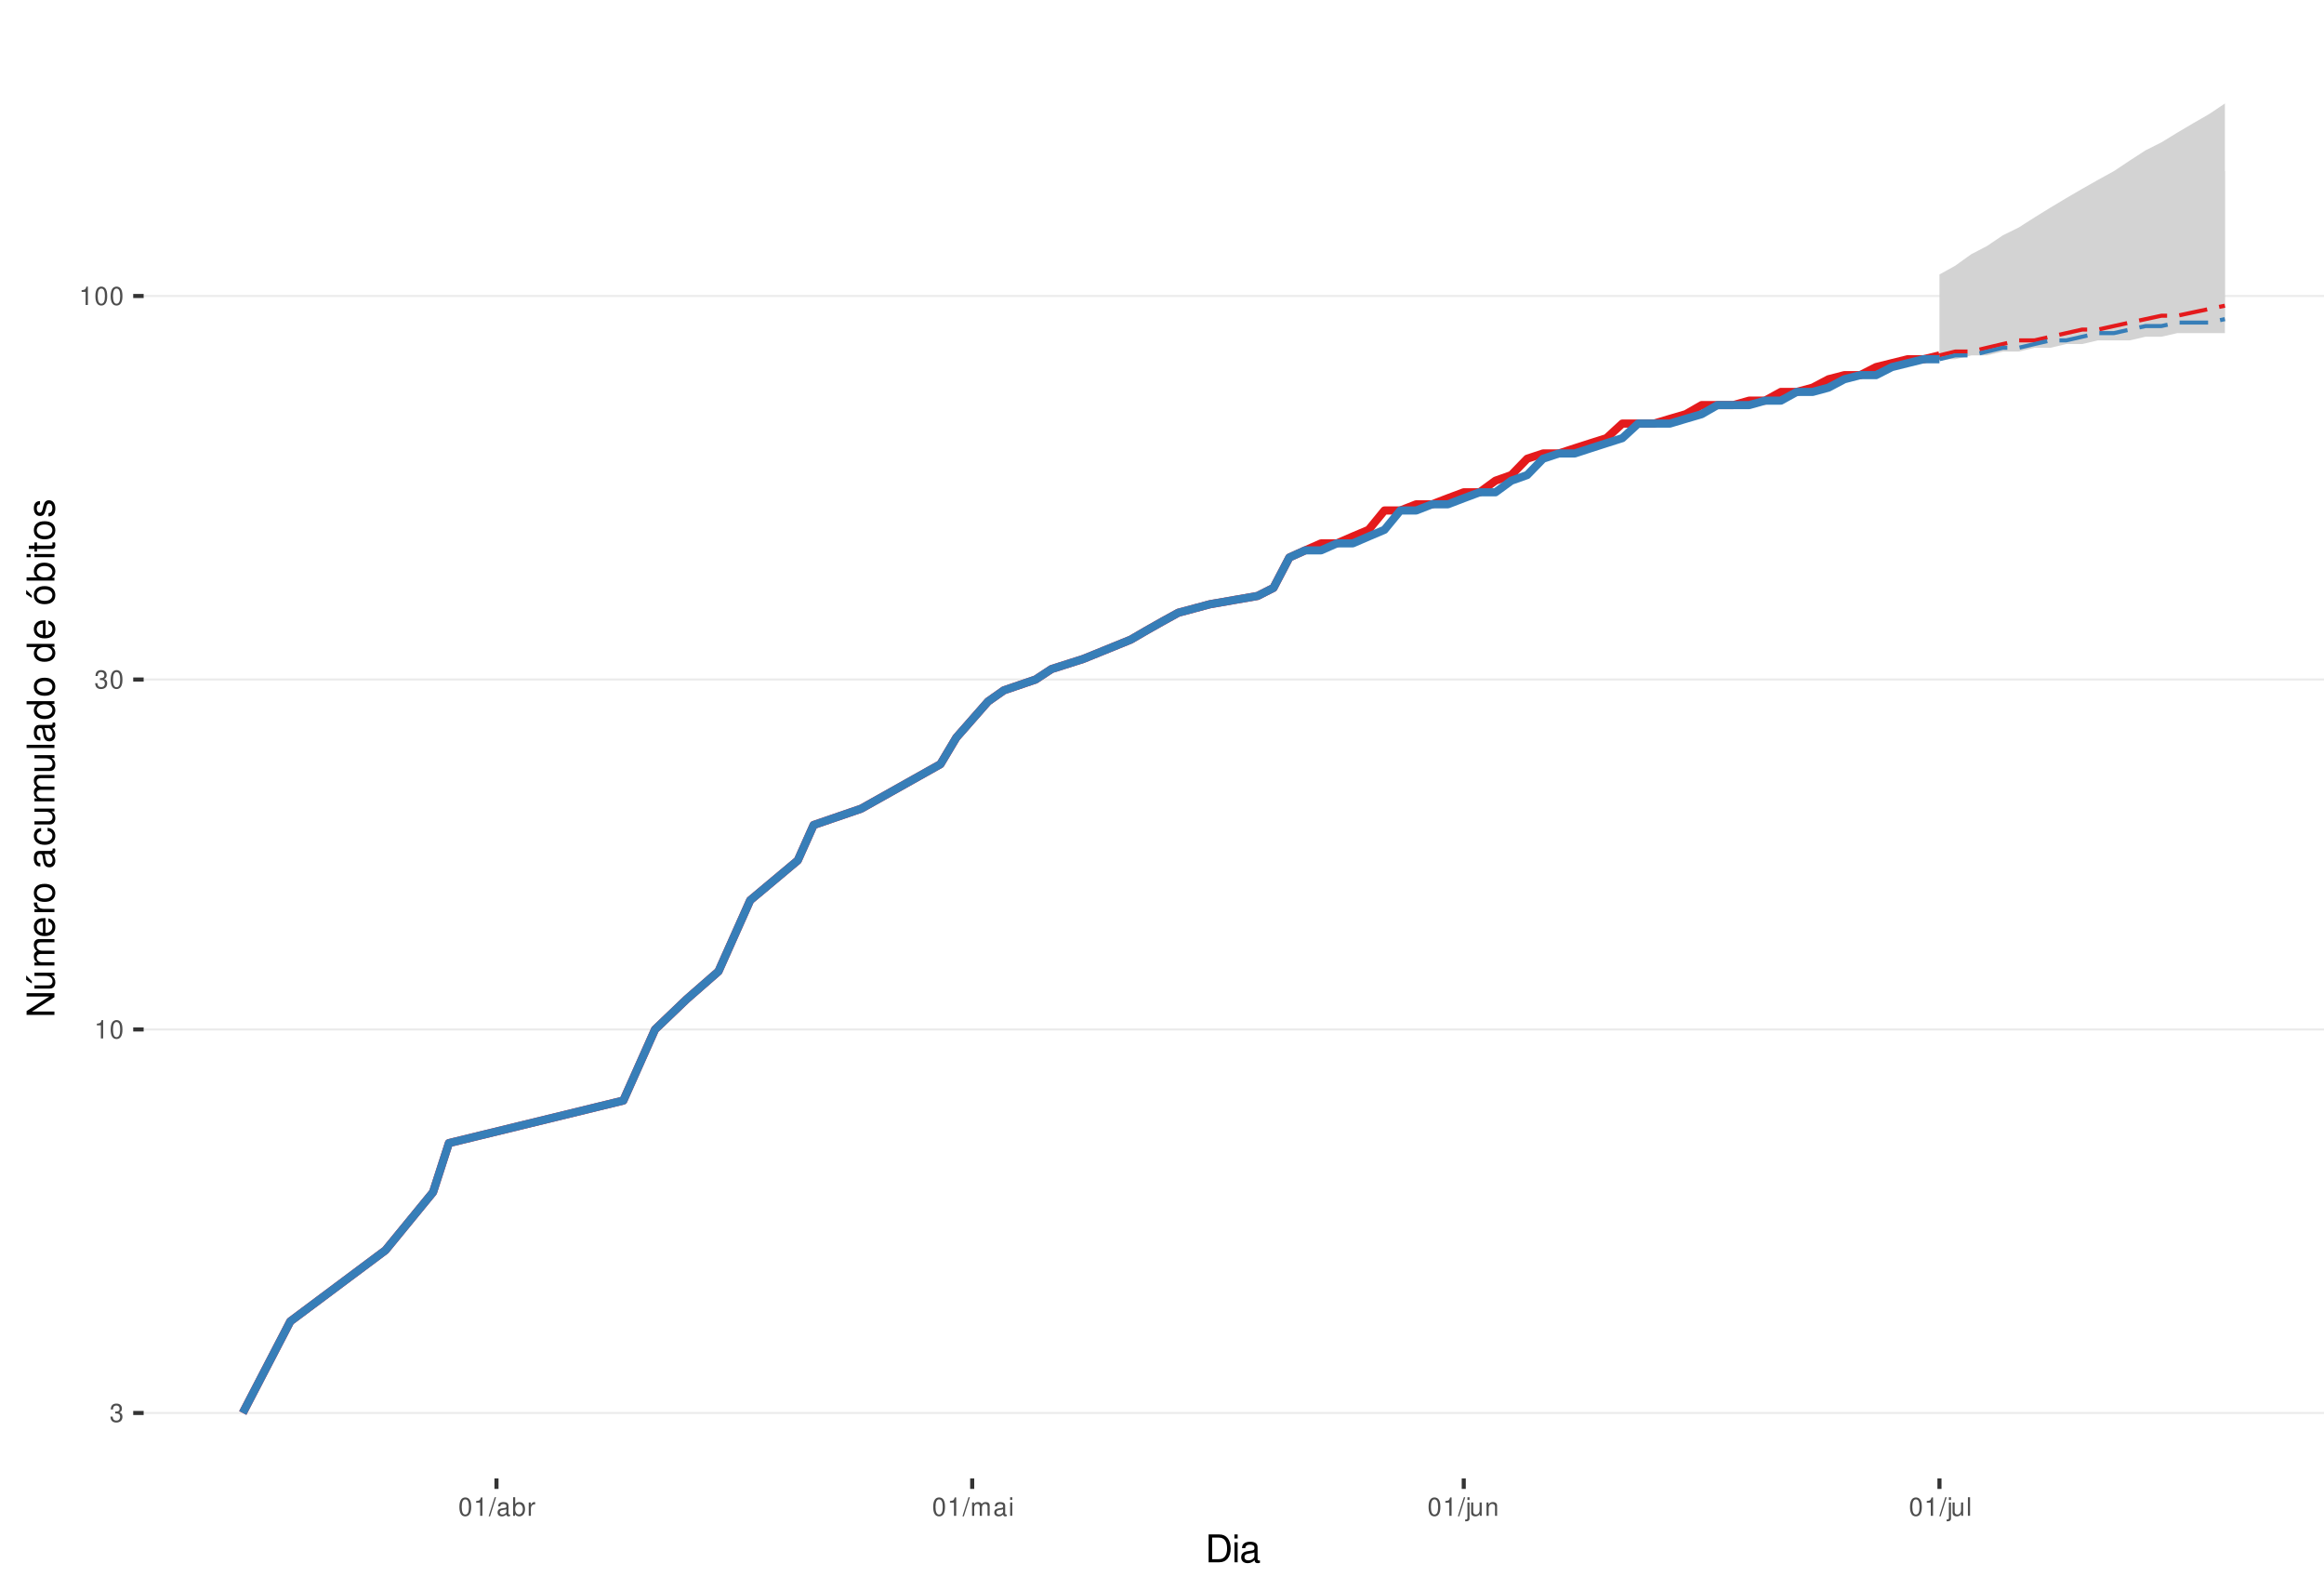
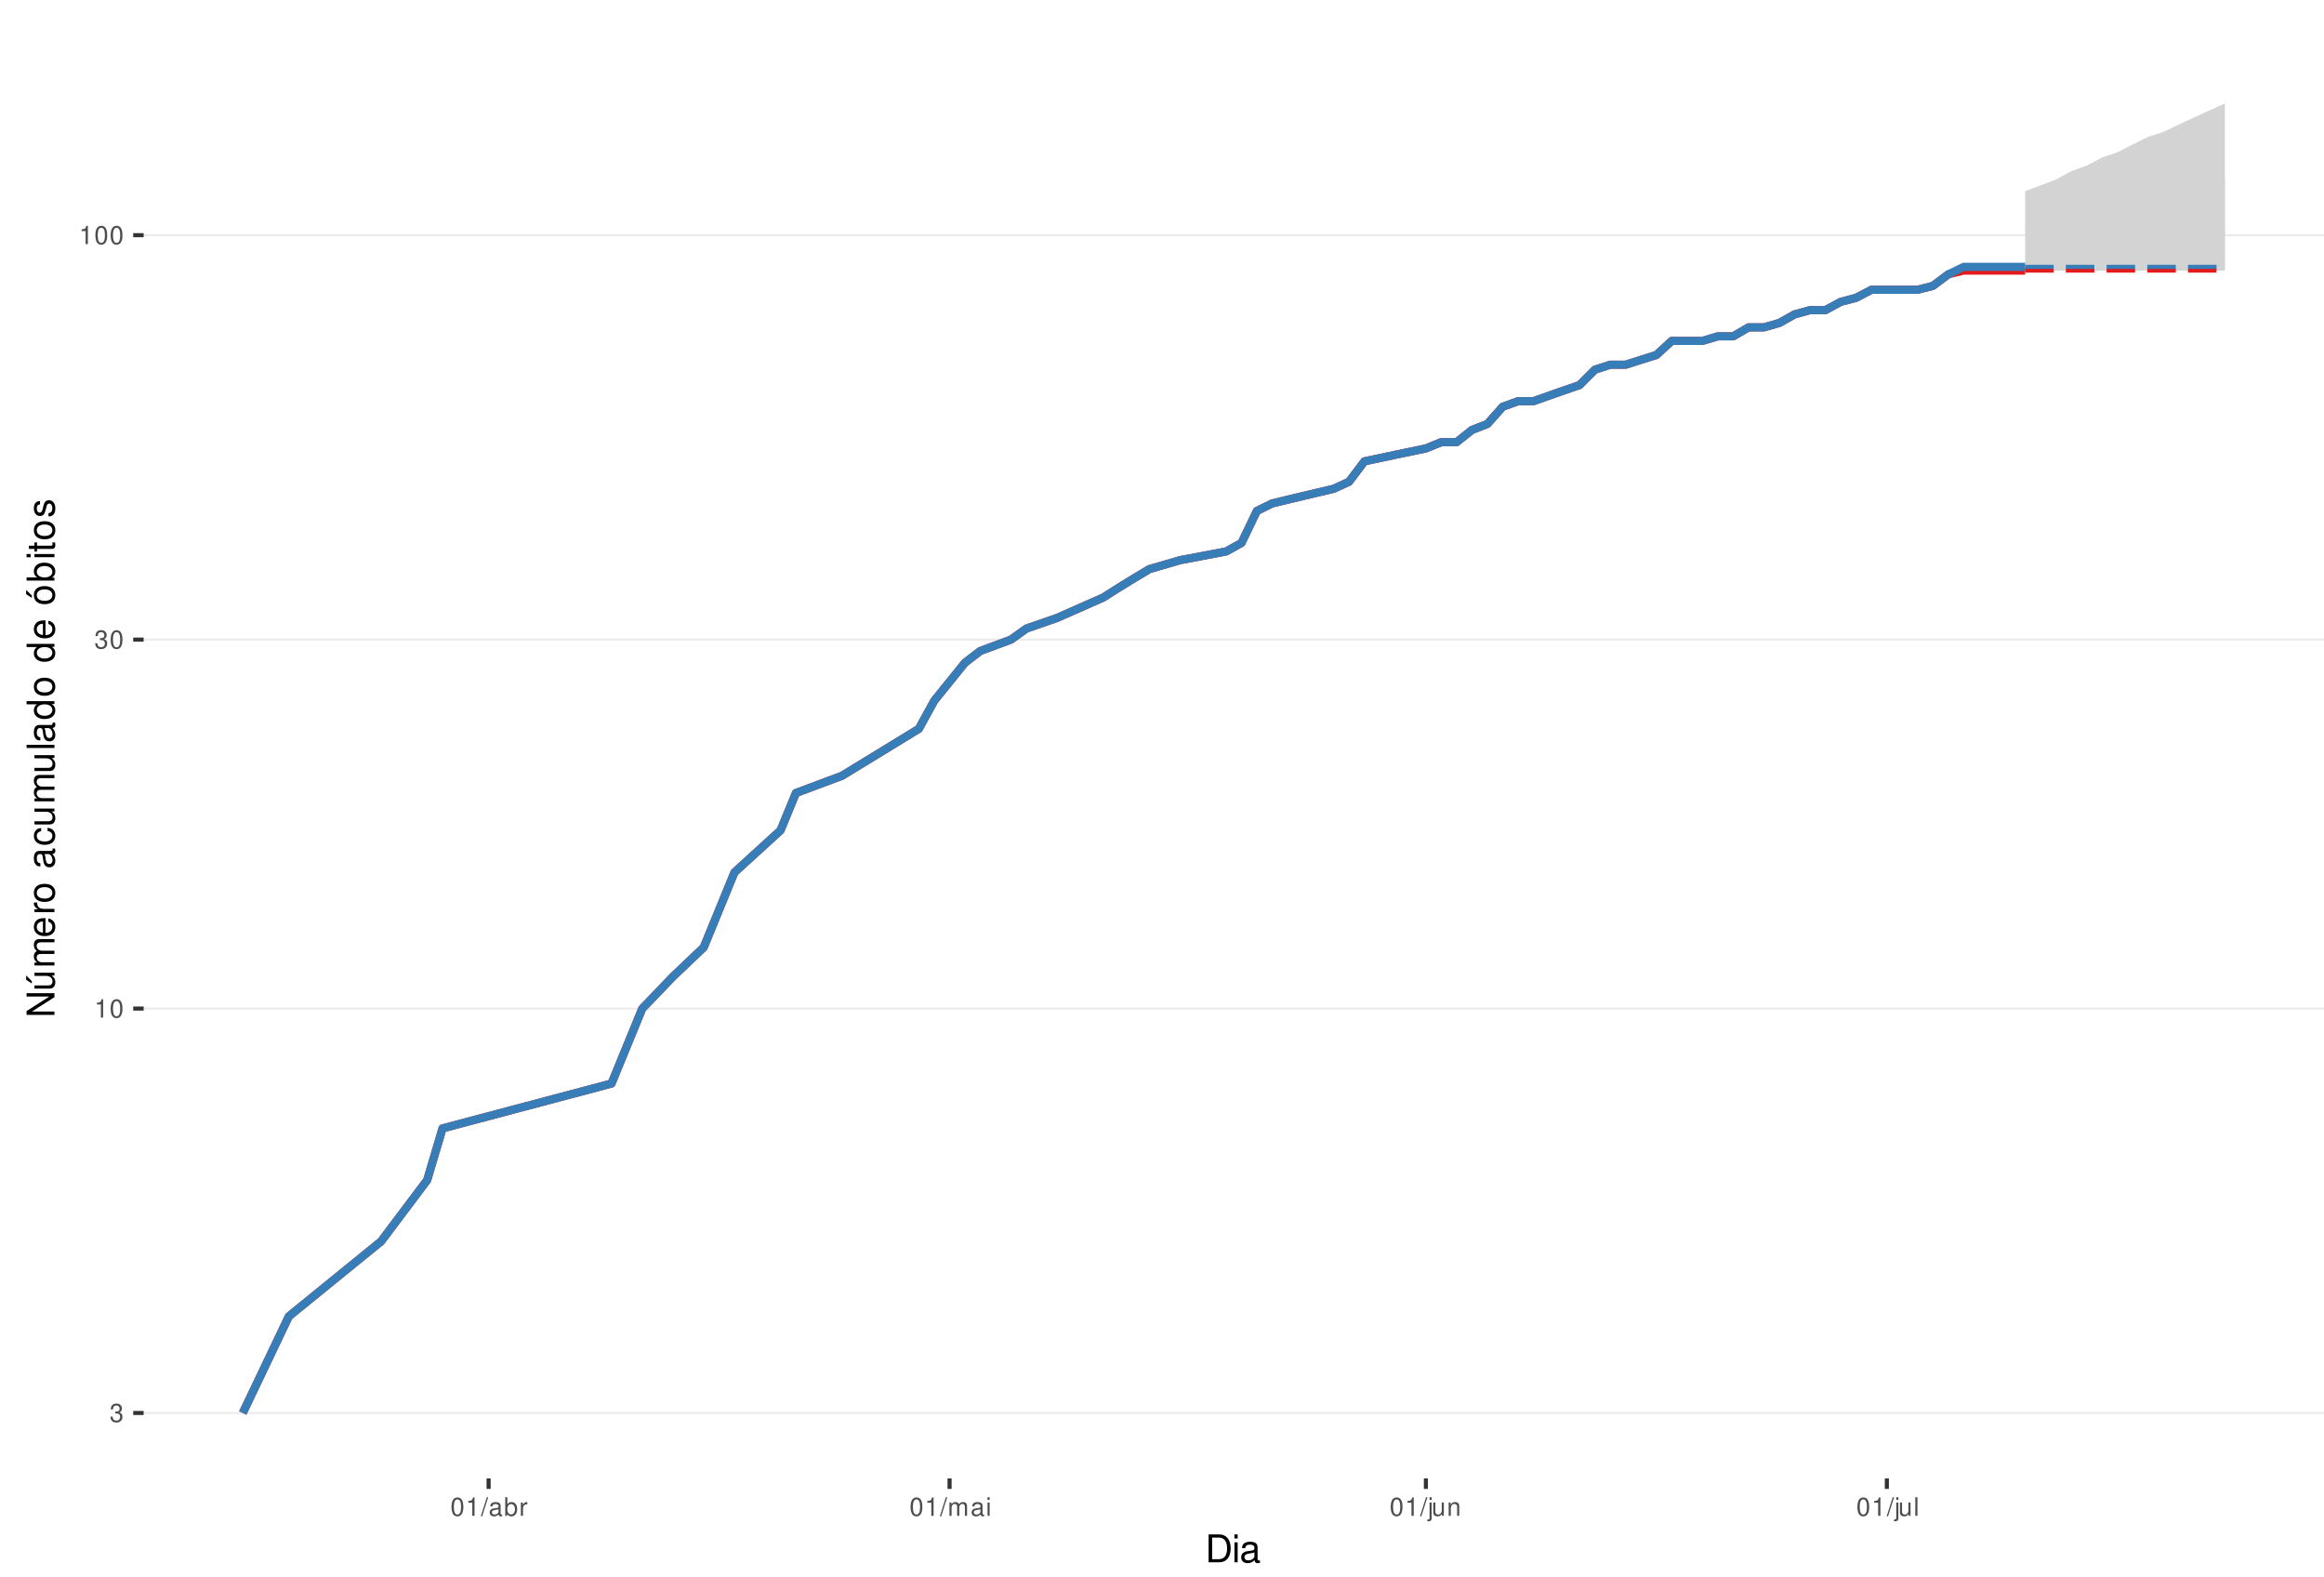
<svg xmlns="http://www.w3.org/2000/svg" xmlns:xlink="http://www.w3.org/1999/xlink" width="609pt" height="413pt" viewBox="0 0 609 413" version="1.1">
  <defs>
    <g>
      <symbol overflow="visible" id="glyph0-0">
        <path style="stroke:none;" d="" />
      </symbol>
      <symbol overflow="visible" id="glyph0-1">
        <path style="stroke:none;" d="M 1.469 -2.219 L 1.797 -2.219 C 2.422 -2.219 2.766 -1.922 2.766 -1.344 C 2.766 -0.734 2.406 -0.359 1.797 -0.359 C 1.156 -0.359 0.844 -0.688 0.797 -1.391 L 0.219 -1.391 C 0.234 -1.016 0.312 -0.766 0.422 -0.547 C 0.672 -0.078 1.125 0.156 1.766 0.156 C 2.75 0.156 3.375 -0.438 3.375 -1.344 C 3.375 -1.953 3.141 -2.297 2.562 -2.484 C 3.016 -2.672 3.234 -3 3.234 -3.484 C 3.234 -4.312 2.688 -4.812 1.797 -4.812 C 0.844 -4.812 0.328 -4.281 0.312 -3.266 L 0.906 -3.266 C 0.906 -3.547 0.938 -3.719 1 -3.875 C 1.141 -4.141 1.438 -4.297 1.797 -4.297 C 2.312 -4.297 2.625 -3.984 2.625 -3.469 C 2.625 -3.125 2.516 -2.922 2.25 -2.812 C 2.094 -2.75 1.875 -2.719 1.469 -2.703 Z M 1.469 -2.219 " />
      </symbol>
      <symbol overflow="visible" id="glyph0-2">
        <path style="stroke:none;" d="M 1.719 -3.422 L 1.719 0 L 2.312 0 L 2.312 -4.812 L 1.922 -4.812 C 1.719 -4.078 1.578 -3.969 0.672 -3.859 L 0.672 -3.422 Z M 1.719 -3.422 " />
      </symbol>
      <symbol overflow="visible" id="glyph0-3">
        <path style="stroke:none;" d="M 1.828 -4.812 C 1.391 -4.812 0.984 -4.609 0.75 -4.281 C 0.438 -3.859 0.281 -3.219 0.281 -2.328 C 0.281 -0.703 0.812 0.156 1.828 0.156 C 2.828 0.156 3.375 -0.703 3.375 -2.297 C 3.375 -3.219 3.234 -3.844 2.922 -4.281 C 2.672 -4.625 2.281 -4.812 1.828 -4.812 Z M 1.828 -4.297 C 2.469 -4.297 2.781 -3.641 2.781 -2.344 C 2.781 -0.969 2.469 -0.328 1.812 -0.328 C 1.203 -0.328 0.891 -1 0.891 -2.328 C 0.891 -3.641 1.203 -4.297 1.828 -4.297 Z M 1.828 -4.297 " />
      </symbol>
      <symbol overflow="visible" id="glyph0-4">
        <path style="stroke:none;" d="M 1.531 -4.859 L -0.047 0.141 L 0.312 0.141 L 1.891 -4.859 Z M 1.531 -4.859 " />
      </symbol>
      <symbol overflow="visible" id="glyph0-5">
        <path style="stroke:none;" d="M 3.562 -0.328 C 3.5 -0.312 3.469 -0.312 3.438 -0.312 C 3.25 -0.312 3.141 -0.406 3.141 -0.578 L 3.141 -2.641 C 3.141 -3.25 2.688 -3.594 1.828 -3.594 C 1.312 -3.594 0.906 -3.438 0.672 -3.188 C 0.516 -3 0.453 -2.797 0.438 -2.453 L 0.984 -2.453 C 1.031 -2.875 1.297 -3.078 1.812 -3.078 C 2.312 -3.078 2.594 -2.891 2.594 -2.562 L 2.594 -2.406 C 2.578 -2.172 2.469 -2.078 2.016 -2.031 C 1.219 -1.922 1.109 -1.891 0.891 -1.812 C 0.484 -1.641 0.281 -1.328 0.281 -0.875 C 0.281 -0.25 0.719 0.156 1.422 0.156 C 1.859 0.156 2.219 0 2.609 -0.359 C 2.656 0 2.828 0.156 3.188 0.156 C 3.297 0.156 3.375 0.141 3.562 0.094 Z M 2.594 -1.094 C 2.594 -0.906 2.531 -0.797 2.375 -0.641 C 2.141 -0.438 1.875 -0.328 1.547 -0.328 C 1.109 -0.328 0.859 -0.547 0.859 -0.891 C 0.859 -1.266 1.094 -1.438 1.703 -1.531 C 2.297 -1.609 2.406 -1.641 2.594 -1.719 Z M 2.594 -1.094 " />
      </symbol>
      <symbol overflow="visible" id="glyph0-6">
        <path style="stroke:none;" d="M 0.359 -4.859 L 0.359 0 L 0.859 0 L 0.859 -0.453 C 1.125 -0.047 1.484 0.156 1.969 0.156 C 2.875 0.156 3.484 -0.594 3.484 -1.75 C 3.484 -2.891 2.922 -3.594 1.984 -3.594 C 1.516 -3.594 1.172 -3.406 0.906 -3.016 L 0.906 -4.859 Z M 1.891 -3.062 C 2.5 -3.062 2.906 -2.531 2.906 -1.703 C 2.906 -0.906 2.484 -0.359 1.891 -0.359 C 1.297 -0.359 0.906 -0.906 0.906 -1.719 C 0.906 -2.531 1.297 -3.062 1.891 -3.062 Z M 1.891 -3.062 " />
      </symbol>
      <symbol overflow="visible" id="glyph0-7">
        <path style="stroke:none;" d="M 0.453 -3.484 L 0.453 0 L 1.016 0 L 1.016 -1.812 C 1.031 -2.656 1.375 -3.016 2.141 -3 L 2.141 -3.562 C 2.047 -3.578 1.984 -3.594 1.922 -3.594 C 1.562 -3.594 1.297 -3.375 0.969 -2.859 L 0.969 -3.484 Z M 0.453 -3.484 " />
      </symbol>
      <symbol overflow="visible" id="glyph0-8">
        <path style="stroke:none;" d="M 0.469 -3.484 L 0.469 0 L 1.031 0 L 1.031 -2.188 C 1.031 -2.703 1.391 -3.109 1.844 -3.109 C 2.25 -3.109 2.484 -2.844 2.484 -2.406 L 2.484 0 L 3.047 0 L 3.047 -2.188 C 3.047 -2.703 3.422 -3.109 3.875 -3.109 C 4.266 -3.109 4.516 -2.844 4.516 -2.406 L 4.516 0 L 5.078 0 L 5.078 -2.609 C 5.078 -3.234 4.719 -3.594 4.062 -3.594 C 3.594 -3.594 3.312 -3.453 2.984 -3.062 C 2.781 -3.422 2.5 -3.594 2.047 -3.594 C 1.578 -3.594 1.266 -3.422 0.984 -3 L 0.984 -3.484 Z M 0.469 -3.484 " />
      </symbol>
      <symbol overflow="visible" id="glyph0-9">
        <path style="stroke:none;" d="M 1 -3.484 L 0.453 -3.484 L 0.453 0 L 1 0 Z M 1 -4.859 L 0.438 -4.859 L 0.438 -4.156 L 1 -4.156 Z M 1 -4.859 " />
      </symbol>
      <symbol overflow="visible" id="glyph0-10">
        <path style="stroke:none;" d="M 0.469 -3.484 L 0.469 0.5 C 0.469 0.859 0.359 0.969 0.016 0.969 C -0.031 0.969 -0.047 0.969 -0.125 0.953 L -0.125 1.438 C -0.047 1.438 -0.016 1.453 0.062 1.453 C 0.688 1.453 1.016 1.203 1.016 0.719 L 1.016 -3.484 Z M 1.016 -4.859 L 0.469 -4.859 L 0.469 -4.156 L 1.016 -4.156 Z M 1.016 -4.859 " />
      </symbol>
      <symbol overflow="visible" id="glyph0-11">
        <path style="stroke:none;" d="M 3.203 0 L 3.203 -3.484 L 2.656 -3.484 L 2.656 -1.516 C 2.656 -0.797 2.281 -0.328 1.703 -0.328 C 1.266 -0.328 0.984 -0.594 0.984 -1.016 L 0.984 -3.484 L 0.438 -3.484 L 0.438 -0.797 C 0.438 -0.219 0.859 0.156 1.547 0.156 C 2.062 0.156 2.391 -0.031 2.703 -0.484 L 2.703 0 Z M 3.203 0 " />
      </symbol>
      <symbol overflow="visible" id="glyph0-12">
        <path style="stroke:none;" d="M 0.469 -3.484 L 0.469 0 L 1.031 0 L 1.031 -1.922 C 1.031 -2.641 1.391 -3.109 1.969 -3.109 C 2.406 -3.109 2.688 -2.828 2.688 -2.422 L 2.688 0 L 3.234 0 L 3.234 -2.641 C 3.234 -3.219 2.812 -3.594 2.141 -3.594 C 1.625 -3.594 1.281 -3.391 0.984 -2.906 L 0.984 -3.484 Z M 0.469 -3.484 " />
      </symbol>
      <symbol overflow="visible" id="glyph0-13">
        <path style="stroke:none;" d="M 1.016 -4.859 L 0.453 -4.859 L 0.453 0 L 1.016 0 Z M 1.016 -4.859 " />
      </symbol>
      <symbol overflow="visible" id="glyph1-0">
        <path style="stroke:none;" d="" />
      </symbol>
      <symbol overflow="visible" id="glyph1-1">
        <path style="stroke:none;" d="M 0.891 0 L 3.703 0 C 5.547 0 6.672 -1.375 6.672 -3.656 C 6.672 -5.906 5.547 -7.297 3.703 -7.297 L 0.891 -7.297 Z M 1.812 -0.812 L 1.812 -6.469 L 3.547 -6.469 C 4.984 -6.469 5.734 -5.5 5.734 -3.641 C 5.734 -1.797 4.984 -0.812 3.547 -0.812 Z M 1.812 -0.812 " />
      </symbol>
      <symbol overflow="visible" id="glyph1-2">
        <path style="stroke:none;" d="M 1.5 -5.234 L 0.672 -5.234 L 0.672 0 L 1.5 0 Z M 1.5 -7.297 L 0.656 -7.297 L 0.656 -6.234 L 1.5 -6.234 Z M 1.5 -7.297 " />
      </symbol>
      <symbol overflow="visible" id="glyph1-3">
        <path style="stroke:none;" d="M 5.344 -0.484 C 5.266 -0.469 5.219 -0.469 5.172 -0.469 C 4.875 -0.469 4.719 -0.625 4.719 -0.875 L 4.719 -3.953 C 4.719 -4.891 4.047 -5.391 2.75 -5.391 C 1.984 -5.391 1.375 -5.172 1.016 -4.781 C 0.766 -4.516 0.672 -4.203 0.656 -3.688 L 1.484 -3.688 C 1.562 -4.328 1.938 -4.625 2.719 -4.625 C 3.484 -4.625 3.891 -4.344 3.891 -3.844 L 3.891 -3.625 C 3.875 -3.266 3.703 -3.125 3.016 -3.047 C 1.844 -2.891 1.656 -2.844 1.344 -2.719 C 0.734 -2.453 0.422 -2 0.422 -1.312 C 0.422 -0.375 1.078 0.234 2.141 0.234 C 2.797 0.234 3.328 0 3.922 -0.547 C 3.984 0 4.234 0.234 4.781 0.234 C 4.953 0.234 5.062 0.203 5.344 0.141 Z M 3.891 -1.656 C 3.891 -1.375 3.812 -1.203 3.562 -0.969 C 3.219 -0.656 2.812 -0.5 2.312 -0.5 C 1.672 -0.5 1.297 -0.812 1.297 -1.344 C 1.297 -1.891 1.656 -2.172 2.547 -2.297 C 3.438 -2.422 3.609 -2.453 3.891 -2.594 Z M 3.891 -1.656 " />
      </symbol>
      <symbol overflow="visible" id="glyph2-0">
        <path style="stroke:none;" d="" />
      </symbol>
      <symbol overflow="visible" id="glyph2-1">
        <path style="stroke:none;" d="M -7.297 -6.453 L -7.297 -5.578 L -1.328 -5.578 L -7.297 -1.766 L -7.297 -0.766 L 0 -0.766 L 0 -1.641 L -5.906 -1.641 L 0 -5.406 L 0 -6.453 Z M -7.297 -6.453 " />
      </symbol>
      <symbol overflow="visible" id="glyph2-2">
        <path style="stroke:none;" d="M 0 -4.812 L -5.234 -4.812 L -5.234 -3.984 L -2.266 -3.984 C -1.203 -3.984 -0.5 -3.438 -0.5 -2.562 C -0.5 -1.906 -0.906 -1.484 -1.531 -1.484 L -5.234 -1.484 L -5.234 -0.656 L -1.203 -0.656 C -0.328 -0.656 0.234 -1.297 0.234 -2.312 C 0.234 -3.094 -0.047 -3.578 -0.734 -4.062 L 0 -4.062 Z M -7.406 -2.953 L -5.922 -2 L -5.922 -2.594 L -7.406 -4.094 Z M -7.406 -2.953 " />
      </symbol>
      <symbol overflow="visible" id="glyph2-3">
        <path style="stroke:none;" d="M -5.234 -0.703 L 0 -0.703 L 0 -1.547 L -3.297 -1.547 C -4.047 -1.547 -4.656 -2.094 -4.656 -2.766 C -4.656 -3.391 -4.281 -3.734 -3.609 -3.734 L 0 -3.734 L 0 -4.578 L -3.297 -4.578 C -4.047 -4.578 -4.656 -5.125 -4.656 -5.812 C -4.656 -6.422 -4.266 -6.781 -3.609 -6.781 L 0 -6.781 L 0 -7.625 L -3.938 -7.625 C -4.875 -7.625 -5.391 -7.078 -5.391 -6.094 C -5.391 -5.406 -5.188 -4.984 -4.594 -4.484 C -5.156 -4.188 -5.391 -3.766 -5.391 -3.078 C -5.391 -2.375 -5.125 -1.906 -4.5 -1.469 L -5.234 -1.469 Z M -5.234 -0.703 " />
      </symbol>
      <symbol overflow="visible" id="glyph2-4">
        <path style="stroke:none;" d="M -2.344 -5.125 C -3.141 -5.125 -3.625 -5.062 -4.016 -4.922 C -4.875 -4.578 -5.391 -3.781 -5.391 -2.797 C -5.391 -1.344 -4.281 -0.406 -2.547 -0.406 C -0.812 -0.406 0.234 -1.297 0.234 -2.781 C 0.234 -3.984 -0.453 -4.812 -1.594 -5.016 L -1.594 -4.188 C -0.906 -3.953 -0.547 -3.484 -0.547 -2.812 C -0.547 -2.281 -0.781 -1.828 -1.219 -1.547 C -1.516 -1.344 -1.812 -1.281 -2.344 -1.266 Z M -3.016 -1.297 C -3.984 -1.359 -4.625 -1.953 -4.625 -2.797 C -4.625 -3.641 -3.953 -4.234 -3.016 -4.234 Z M -3.016 -1.297 " />
      </symbol>
      <symbol overflow="visible" id="glyph2-5">
        <path style="stroke:none;" d="M -5.234 -0.688 L 0 -0.688 L 0 -1.531 L -2.719 -1.531 C -3.984 -1.547 -4.547 -2.062 -4.516 -3.203 L -5.359 -3.203 C -5.375 -3.062 -5.391 -2.984 -5.391 -2.891 C -5.391 -2.344 -5.062 -1.938 -4.297 -1.453 L -5.234 -1.453 Z M -5.234 -0.688 " />
      </symbol>
      <symbol overflow="visible" id="glyph2-6">
        <path style="stroke:none;" d="M -5.391 -2.719 C -5.391 -1.234 -4.344 -0.359 -2.578 -0.359 C -0.812 -0.359 0.234 -1.234 0.234 -2.734 C 0.234 -4.203 -0.812 -5.094 -2.547 -5.094 C -4.359 -5.094 -5.391 -4.234 -5.391 -2.719 Z M -4.625 -2.734 C -4.625 -3.672 -3.844 -4.234 -2.547 -4.234 C -1.312 -4.234 -0.547 -3.656 -0.547 -2.734 C -0.547 -1.797 -1.312 -1.234 -2.578 -1.234 C -3.844 -1.234 -4.625 -1.797 -4.625 -2.734 Z M -4.625 -2.734 " />
      </symbol>
      <symbol overflow="visible" id="glyph2-7">
        <path style="stroke:none;" d="" />
      </symbol>
      <symbol overflow="visible" id="glyph2-8">
        <path style="stroke:none;" d="M -0.484 -5.344 C -0.469 -5.266 -0.469 -5.219 -0.469 -5.172 C -0.469 -4.875 -0.625 -4.719 -0.875 -4.719 L -3.953 -4.719 C -4.891 -4.719 -5.391 -4.047 -5.391 -2.75 C -5.391 -1.984 -5.172 -1.375 -4.781 -1.016 C -4.516 -0.766 -4.203 -0.672 -3.688 -0.656 L -3.688 -1.484 C -4.328 -1.562 -4.625 -1.938 -4.625 -2.719 C -4.625 -3.484 -4.344 -3.891 -3.844 -3.891 L -3.625 -3.891 C -3.266 -3.875 -3.125 -3.703 -3.047 -3.016 C -2.891 -1.844 -2.844 -1.656 -2.719 -1.344 C -2.453 -0.734 -2 -0.422 -1.312 -0.422 C -0.375 -0.422 0.234 -1.078 0.234 -2.141 C 0.234 -2.797 0 -3.328 -0.547 -3.922 C 0 -3.984 0.234 -4.234 0.234 -4.781 C 0.234 -4.953 0.203 -5.062 0.141 -5.344 Z M -1.656 -3.891 C -1.375 -3.891 -1.203 -3.812 -0.969 -3.562 C -0.656 -3.219 -0.5 -2.812 -0.5 -2.312 C -0.5 -1.672 -0.812 -1.297 -1.344 -1.297 C -1.891 -1.297 -2.172 -1.656 -2.297 -2.547 C -2.422 -3.438 -2.453 -3.609 -2.594 -3.891 Z M -1.656 -3.891 " />
      </symbol>
      <symbol overflow="visible" id="glyph2-9">
        <path style="stroke:none;" d="M -3.484 -4.703 C -3.984 -4.672 -4.312 -4.562 -4.609 -4.359 C -5.094 -4 -5.391 -3.375 -5.391 -2.641 C -5.391 -1.219 -4.266 -0.312 -2.531 -0.312 C -0.844 -0.312 0.234 -1.203 0.234 -2.625 C 0.234 -3.875 -0.516 -4.672 -1.797 -4.766 L -1.797 -3.938 C -0.953 -3.797 -0.547 -3.359 -0.547 -2.656 C -0.547 -1.734 -1.297 -1.188 -2.531 -1.188 C -3.844 -1.188 -4.625 -1.719 -4.625 -2.625 C -4.625 -3.328 -4.203 -3.766 -3.484 -3.875 Z M -3.484 -4.703 " />
      </symbol>
      <symbol overflow="visible" id="glyph2-10">
        <path style="stroke:none;" d="M 0 -4.812 L -5.234 -4.812 L -5.234 -3.984 L -2.266 -3.984 C -1.203 -3.984 -0.5 -3.438 -0.5 -2.562 C -0.5 -1.906 -0.906 -1.484 -1.531 -1.484 L -5.234 -1.484 L -5.234 -0.656 L -1.203 -0.656 C -0.328 -0.656 0.234 -1.297 0.234 -2.312 C 0.234 -3.094 -0.047 -3.578 -0.734 -4.062 L 0 -4.062 Z M 0 -4.812 " />
      </symbol>
      <symbol overflow="visible" id="glyph2-11">
        <path style="stroke:none;" d="M -7.297 -1.516 L -7.297 -0.688 L 0 -0.688 L 0 -1.516 Z M -7.297 -1.516 " />
      </symbol>
      <symbol overflow="visible" id="glyph2-12">
        <path style="stroke:none;" d="M -7.297 -4.953 L -7.297 -4.125 L -4.578 -4.125 C -5.109 -3.766 -5.391 -3.203 -5.391 -2.516 C -5.391 -1.156 -4.297 -0.266 -2.625 -0.266 C -0.859 -0.266 0.234 -1.125 0.234 -2.547 C 0.234 -3.266 -0.047 -3.766 -0.688 -4.203 L 0 -4.203 L 0 -4.953 Z M -4.609 -2.656 C -4.609 -3.547 -3.812 -4.125 -2.562 -4.125 C -1.344 -4.125 -0.547 -3.547 -0.547 -2.656 C -0.547 -1.734 -1.359 -1.125 -2.578 -1.125 C -3.797 -1.125 -4.609 -1.734 -4.609 -2.656 Z M -4.609 -2.656 " />
      </symbol>
      <symbol overflow="visible" id="glyph2-13">
        <path style="stroke:none;" d="M -5.391 -2.719 C -5.391 -1.234 -4.344 -0.359 -2.578 -0.359 C -0.812 -0.359 0.234 -1.234 0.234 -2.734 C 0.234 -4.203 -0.812 -5.094 -2.547 -5.094 C -4.359 -5.094 -5.391 -4.234 -5.391 -2.719 Z M -4.625 -2.734 C -4.625 -3.672 -3.844 -4.234 -2.547 -4.234 C -1.312 -4.234 -0.547 -3.656 -0.547 -2.734 C -0.547 -1.797 -1.312 -1.234 -2.578 -1.234 C -3.844 -1.234 -4.625 -1.797 -4.625 -2.734 Z M -7.406 -2.984 L -5.922 -2.016 L -5.922 -2.625 L -7.406 -4.109 Z M -7.406 -2.984 " />
      </symbol>
      <symbol overflow="visible" id="glyph2-14">
        <path style="stroke:none;" d="M -7.297 -0.547 L 0 -0.547 L 0 -1.297 L -0.672 -1.297 C -0.062 -1.688 0.234 -2.219 0.234 -2.953 C 0.234 -4.328 -0.906 -5.234 -2.641 -5.234 C -4.344 -5.234 -5.391 -4.375 -5.391 -2.984 C -5.391 -2.266 -5.125 -1.766 -4.531 -1.375 L -7.297 -1.375 Z M -4.609 -2.828 C -4.609 -3.766 -3.797 -4.359 -2.547 -4.359 C -1.359 -4.359 -0.547 -3.734 -0.547 -2.828 C -0.547 -1.938 -1.344 -1.375 -2.578 -1.375 C -3.812 -1.375 -4.609 -1.938 -4.609 -2.828 Z M -4.609 -2.828 " />
      </symbol>
      <symbol overflow="visible" id="glyph2-15">
        <path style="stroke:none;" d="M -5.234 -1.5 L -5.234 -0.672 L 0 -0.672 L 0 -1.5 Z M -7.297 -1.5 L -7.297 -0.656 L -6.234 -0.656 L -6.234 -1.5 Z M -7.297 -1.5 " />
      </symbol>
      <symbol overflow="visible" id="glyph2-16">
        <path style="stroke:none;" d="M -5.234 -2.547 L -5.234 -1.688 L -6.688 -1.688 L -6.688 -0.844 L -5.234 -0.844 L -5.234 -0.141 L -4.562 -0.141 L -4.562 -0.844 L -0.594 -0.844 C -0.062 -0.844 0.234 -1.203 0.234 -1.859 C 0.234 -2.078 0.203 -2.266 0.156 -2.547 L -0.547 -2.547 C -0.516 -2.422 -0.5 -2.312 -0.5 -2.141 C -0.5 -1.781 -0.594 -1.688 -0.969 -1.688 L -4.562 -1.688 L -4.562 -2.547 Z M -5.234 -2.547 " />
      </symbol>
      <symbol overflow="visible" id="glyph2-17">
        <path style="stroke:none;" d="M -3.781 -4.375 C -4.812 -4.375 -5.391 -3.688 -5.391 -2.484 C -5.391 -1.266 -4.766 -0.469 -3.797 -0.469 C -2.969 -0.469 -2.578 -0.891 -2.281 -2.125 L -2.094 -2.906 C -1.953 -3.484 -1.734 -3.719 -1.375 -3.719 C -0.875 -3.719 -0.547 -3.234 -0.547 -2.5 C -0.547 -2.047 -0.672 -1.672 -0.891 -1.453 C -1.047 -1.328 -1.188 -1.266 -1.562 -1.219 L -1.562 -0.344 C -0.344 -0.375 0.234 -1.062 0.234 -2.438 C 0.234 -3.75 -0.422 -4.594 -1.438 -4.594 C -2.203 -4.594 -2.641 -4.156 -2.891 -3.109 L -3.078 -2.312 C -3.234 -1.625 -3.453 -1.344 -3.828 -1.344 C -4.312 -1.344 -4.625 -1.766 -4.625 -2.453 C -4.625 -3.125 -4.328 -3.484 -3.781 -3.5 Z M -3.781 -4.375 " />
      </symbol>
    </g>
    <clipPath id="clip1">
      <path d="M 37.645 9.961 L 609 9.961 L 609 387.328 L 37.645 387.328 Z M 37.645 9.961 " />
    </clipPath>
    <clipPath id="clip2">
      <path d="M 37.645 369 L 609 369 L 609 371 L 37.645 371 Z M 37.645 369 " />
    </clipPath>
    <clipPath id="clip3">
-       <path d="M 37.645 269 L 609 269 L 609 270 L 37.645 270 Z M 37.645 269 " />
+       <path d="M 37.645 263 L 609 263 L 609 265 L 37.645 265 Z M 37.645 263 " />
    </clipPath>
    <clipPath id="clip4">
-       <path d="M 37.645 177 L 609 177 L 609 179 L 37.645 179 Z M 37.645 177 " />
+       <path d="M 37.645 167 L 609 167 L 609 168 L 37.645 168 Z M 37.645 167 " />
    </clipPath>
    <clipPath id="clip5">
-       <path d="M 37.645 77 L 609 77 L 609 78 L 37.645 78 Z M 37.645 77 " />
+       <path d="M 37.645 61 L 609 61 L 609 62 L 37.645 62 Z M 37.645 61 " />
    </clipPath>
  </defs>
  <g id="surface313">
    <rect x="0" y="0" width="609" height="413" style="fill:rgb(100%,100%,100%);fill-opacity:1;stroke:none;" />
    <rect x="0" y="0" width="609" height="413" style="fill:rgb(100%,100%,100%);fill-opacity:1;stroke:none;" />
    <path style="fill:none;stroke-width:1.067;stroke-linecap:round;stroke-linejoin:round;stroke:rgb(100%,100%,100%);stroke-opacity:1;stroke-miterlimit:10;" d="M 0 413 L 609 413 L 609 0 L 0 0 Z M 0 413 " />
    <g clip-path="url(#clip1)" clip-rule="nonzero">
      <path style=" stroke:none;fill-rule:nonzero;fill:rgb(100%,100%,100%);fill-opacity:1;" d="M 37.645 387.328 L 609 387.328 L 609 9.961 L 37.645 9.961 Z M 37.645 387.328 " />
    </g>
    <g clip-path="url(#clip2)" clip-rule="nonzero">
      <path style="fill:none;stroke-width:0.533;stroke-linecap:butt;stroke-linejoin:round;stroke:rgb(92.157%,92.157%,92.157%);stroke-opacity:1;stroke-miterlimit:10;" d="M 37.645 370.176 L 609 370.176 " />
    </g>
    <g clip-path="url(#clip3)" clip-rule="nonzero">
-       <path style="fill:none;stroke-width:0.533;stroke-linecap:butt;stroke-linejoin:round;stroke:rgb(92.157%,92.157%,92.157%);stroke-opacity:1;stroke-miterlimit:10;" d="M 37.645 269.703 L 609 269.703 " />
+       <path style="fill:none;stroke-width:0.533;stroke-linecap:butt;stroke-linejoin:round;stroke:rgb(92.157%,92.157%,92.157%);stroke-opacity:1;stroke-miterlimit:10;" d="M 37.645 264.23 L 609 264.23 " />
    </g>
    <g clip-path="url(#clip4)" clip-rule="nonzero">
-       <path style="fill:none;stroke-width:0.533;stroke-linecap:butt;stroke-linejoin:round;stroke:rgb(92.157%,92.157%,92.157%);stroke-opacity:1;stroke-miterlimit:10;" d="M 37.645 178.02 L 609 178.02 " />
+       <path style="fill:none;stroke-width:0.533;stroke-linecap:butt;stroke-linejoin:round;stroke:rgb(92.157%,92.157%,92.157%);stroke-opacity:1;stroke-miterlimit:10;" d="M 37.645 167.559 L 609 167.559 " />
    </g>
    <g clip-path="url(#clip5)" clip-rule="nonzero">
-       <path style="fill:none;stroke-width:0.533;stroke-linecap:butt;stroke-linejoin:round;stroke:rgb(92.157%,92.157%,92.157%);stroke-opacity:1;stroke-miterlimit:10;" d="M 37.645 77.547 L 609 77.547 " />
-     </g>
-     <path style=" stroke:none;fill-rule:nonzero;fill:rgb(82.745%,82.745%,82.745%);fill-opacity:1;" d="M 508.234 71.902 L 512.391 69.594 L 516.543 66.613 L 520.699 64.445 L 524.855 61.641 L 529.012 59.594 L 533.164 56.945 L 537.32 54.379 L 541.477 51.887 L 545.633 49.469 L 549.785 47.117 L 553.941 44.832 L 558.098 42.059 L 562.254 39.375 L 566.406 37.289 L 570.562 34.75 L 574.719 32.289 L 578.875 29.898 L 583.031 27.117 L 583.031 84.504 L 578.875 85.418 L 574.719 85.418 L 570.562 86.34 L 566.406 86.34 L 562.254 87.273 L 558.098 87.273 L 553.941 88.215 L 549.785 88.215 L 545.633 89.168 L 541.477 89.168 L 537.32 90.133 L 533.164 91.109 L 529.012 91.109 L 524.855 92.098 L 520.699 92.098 L 516.543 93.098 L 512.391 93.098 L 508.234 94.109 Z M 508.234 71.902 " />
-     <path style=" stroke:none;fill-rule:nonzero;fill:rgb(82.745%,82.745%,82.745%);fill-opacity:1;" d="M 508.234 94.109 L 512.391 90.133 L 516.543 86.34 L 520.699 82.711 L 524.855 78.387 L 529.012 75.082 L 533.164 71.902 L 537.32 68.84 L 541.477 65.883 L 545.633 63.031 L 549.785 60.27 L 553.941 57.602 L 558.098 55.012 L 562.254 52.504 L 566.406 50.066 L 570.562 48.285 L 574.719 46.539 L 578.875 45.395 L 583.031 44.832 L 583.031 87.273 L 570.562 87.273 L 566.406 88.215 L 562.254 88.215 L 558.098 89.168 L 549.785 89.168 L 545.633 90.133 L 541.477 90.133 L 537.32 91.109 L 533.164 91.109 L 529.012 92.098 L 524.855 92.098 L 520.699 93.098 L 516.543 93.098 L 512.391 94.109 Z M 508.234 94.109 " />
-     <path style="fill:none;stroke-width:2.134;stroke-linecap:butt;stroke-linejoin:round;stroke:rgb(89.412%,10.196%,10.98%);stroke-opacity:1;stroke-miterlimit:10;" d="M 63.617 370.176 L 76.082 346.168 L 101.012 327.547 L 113.48 312.332 L 117.637 299.469 L 163.344 288.324 L 171.652 269.703 L 179.965 261.75 L 188.273 254.488 L 196.586 235.863 L 209.051 225.422 L 213.207 216.137 L 225.672 211.859 L 246.449 200.195 L 250.605 193.234 L 258.914 183.777 L 263.07 180.852 L 271.383 178.02 L 275.535 175.285 L 283.848 172.637 L 296.312 167.574 L 300.469 165.156 L 304.625 162.805 L 308.777 160.52 L 317.09 158.293 L 329.555 156.125 L 333.711 154.012 L 337.867 146.059 L 342.02 144.184 L 346.176 142.352 L 350.332 142.352 L 354.488 140.555 L 358.645 138.797 L 362.797 133.738 L 366.953 133.738 L 371.109 132.117 L 375.266 132.117 L 379.418 130.527 L 383.574 128.969 L 387.73 128.969 L 391.887 125.934 L 396.039 124.457 L 400.195 120.176 L 404.352 118.797 L 408.508 118.797 L 412.66 117.441 L 416.816 116.105 L 420.973 114.789 L 425.129 110.969 L 433.438 110.969 L 437.594 109.73 L 441.75 108.512 L 445.902 106.129 L 454.215 106.129 L 458.371 104.961 L 462.523 104.961 L 466.68 102.676 L 470.836 102.676 L 474.992 101.555 L 479.148 99.359 L 483.301 98.281 L 487.457 98.281 L 491.613 96.168 L 495.77 95.133 L 499.922 94.109 L 504.078 94.109 L 508.234 93.098 " />
-     <path style="fill:none;stroke-width:1.067;stroke-linecap:butt;stroke-linejoin:round;stroke:rgb(89.412%,10.196%,10.98%);stroke-opacity:1;stroke-dasharray:7.469,3.201;stroke-miterlimit:10;" d="M 508.234 93.098 L 512.391 92.098 L 516.543 92.098 L 520.699 91.109 L 524.855 90.133 L 529.012 89.168 L 533.164 89.168 L 537.32 88.215 L 541.477 87.273 L 545.633 86.34 L 549.785 86.34 L 553.941 85.418 L 558.098 84.504 L 562.254 83.602 L 566.406 82.711 L 570.562 82.711 L 574.719 81.828 L 578.875 80.953 L 583.031 80.09 " />
-     <path style="fill:none;stroke-width:2.134;stroke-linecap:butt;stroke-linejoin:round;stroke:rgb(21.569%,49.412%,72.157%);stroke-opacity:1;stroke-miterlimit:10;" d="M 63.617 370.176 L 76.082 346.168 L 101.012 327.547 L 113.48 312.332 L 117.637 299.469 L 163.344 288.324 L 171.652 269.703 L 179.965 261.75 L 188.273 254.488 L 196.586 235.863 L 209.051 225.422 L 213.207 216.137 L 225.672 211.859 L 246.449 200.195 L 250.605 193.234 L 258.914 183.777 L 263.07 180.852 L 271.383 178.02 L 275.535 175.285 L 283.848 172.637 L 296.312 167.574 L 300.469 165.156 L 304.625 162.805 L 308.777 160.52 L 317.09 158.293 L 329.555 156.125 L 333.711 154.012 L 337.867 146.059 L 342.02 144.184 L 346.176 144.184 L 350.332 142.352 L 354.488 142.352 L 358.645 140.555 L 362.797 138.797 L 366.953 133.738 L 371.109 133.738 L 375.266 132.117 L 379.418 132.117 L 383.574 130.527 L 387.73 128.969 L 391.887 128.969 L 396.039 125.934 L 400.195 124.457 L 404.352 120.176 L 408.508 118.797 L 412.66 118.797 L 416.816 117.441 L 420.973 116.105 L 425.129 114.789 L 429.281 110.969 L 437.594 110.969 L 441.75 109.73 L 445.902 108.512 L 450.059 106.129 L 458.371 106.129 L 462.523 104.961 L 466.68 104.961 L 470.836 102.676 L 474.992 102.676 L 479.148 101.555 L 483.301 99.359 L 487.457 98.281 L 491.613 98.281 L 495.77 96.168 L 499.922 95.133 L 504.078 94.109 L 508.234 94.109 " />
-     <path style="fill:none;stroke-width:1.067;stroke-linecap:butt;stroke-linejoin:round;stroke:rgb(21.569%,49.412%,72.157%);stroke-opacity:1;stroke-dasharray:7.469,3.201;stroke-miterlimit:10;" d="M 508.234 94.109 L 512.391 93.098 L 516.543 93.098 L 520.699 92.098 L 524.855 91.109 L 529.012 91.109 L 533.164 90.133 L 537.32 89.168 L 541.477 89.168 L 545.633 88.215 L 549.785 87.273 L 553.941 87.273 L 558.098 86.34 L 562.254 85.418 L 566.406 85.418 L 570.562 84.504 L 578.875 84.504 L 583.031 83.602 " />
+       <path style="fill:none;stroke-width:0.533;stroke-linecap:butt;stroke-linejoin:round;stroke:rgb(92.157%,92.157%,92.157%);stroke-opacity:1;stroke-miterlimit:10;" d="M 37.645 61.613 L 609 61.613 " />
+     </g>
+     <path style=" stroke:none;fill-rule:nonzero;fill:rgb(82.745%,82.745%,82.745%);fill-opacity:1;" d="M 530.684 50.082 L 534.711 48.555 L 538.738 47.051 L 542.766 44.84 L 546.793 43.398 L 550.816 41.277 L 554.844 39.891 L 558.871 37.852 L 562.898 35.859 L 566.922 34.555 L 570.949 32.637 L 574.977 30.758 L 579.004 28.918 L 583.031 27.117 L 583.031 70.887 L 530.684 70.887 Z M 530.684 50.082 " />
+     <path style=" stroke:none;fill-rule:nonzero;fill:rgb(82.745%,82.745%,82.745%);fill-opacity:1;" d="M 530.684 69.914 L 534.711 68 L 538.738 65.207 L 542.766 63.391 L 546.793 60.738 L 550.816 59.012 L 554.844 57.32 L 558.871 54.84 L 562.898 53.227 L 566.922 51.641 L 570.949 50.082 L 574.977 48.555 L 579.004 47.797 L 583.031 47.051 L 583.031 69.914 Z M 530.684 69.914 " />
+     <path style="fill:none;stroke-width:2.134;stroke-linecap:butt;stroke-linejoin:round;stroke:rgb(89.412%,10.196%,10.98%);stroke-opacity:1;stroke-miterlimit:10;" d="M 63.617 370.176 L 75.695 344.859 L 99.855 325.227 L 111.934 309.184 L 115.961 295.617 L 160.25 283.867 L 168.305 264.23 L 176.355 255.844 L 184.41 248.188 L 192.461 228.551 L 204.543 217.539 L 208.57 207.75 L 220.648 203.238 L 240.781 190.938 L 244.805 183.602 L 252.859 173.629 L 256.887 170.543 L 264.938 167.559 L 268.965 164.672 L 277.02 161.879 L 289.098 156.543 L 293.125 153.992 L 297.152 151.516 L 301.176 149.105 L 309.23 146.758 L 321.309 144.473 L 325.336 142.242 L 329.363 133.855 L 333.391 131.879 L 341.441 129.945 L 349.496 128.051 L 353.52 126.199 L 357.547 120.863 L 365.602 119.156 L 373.652 117.48 L 377.68 115.836 L 381.707 115.836 L 385.734 112.637 L 389.758 111.078 L 393.785 106.562 L 397.812 105.109 L 401.84 105.109 L 405.863 103.68 L 409.891 102.27 L 413.918 100.887 L 417.945 96.855 L 421.973 95.551 L 425.996 95.551 L 430.023 94.266 L 434.051 93 L 438.078 89.309 L 446.129 89.309 L 450.156 88.109 L 454.184 88.109 L 458.211 85.762 L 462.234 85.762 L 466.262 84.613 L 470.289 82.355 L 474.316 81.25 L 478.34 81.25 L 482.367 79.078 L 486.395 78.012 L 490.422 75.914 L 502.5 75.914 L 506.527 74.887 L 510.555 71.867 L 514.578 70.887 L 530.684 70.887 " />
+     <path style="fill:none;stroke-width:1.067;stroke-linecap:butt;stroke-linejoin:round;stroke:rgb(89.412%,10.196%,10.98%);stroke-opacity:1;stroke-dasharray:7.469,3.201;stroke-miterlimit:10;" d="M 530.684 70.887 L 583.031 70.887 " />
+     <path style="fill:none;stroke-width:2.134;stroke-linecap:butt;stroke-linejoin:round;stroke:rgb(21.569%,49.412%,72.157%);stroke-opacity:1;stroke-miterlimit:10;" d="M 63.617 370.176 L 75.695 344.859 L 99.855 325.227 L 111.934 309.184 L 115.961 295.617 L 160.25 283.867 L 168.305 264.23 L 176.355 255.844 L 184.41 248.188 L 192.461 228.551 L 204.543 217.539 L 208.57 207.75 L 220.648 203.238 L 240.781 190.938 L 244.805 183.602 L 252.859 173.629 L 256.887 170.543 L 264.938 167.559 L 268.965 164.672 L 277.02 161.879 L 289.098 156.543 L 293.125 153.992 L 297.152 151.516 L 301.176 149.105 L 309.23 146.758 L 321.309 144.473 L 325.336 142.242 L 329.363 133.855 L 333.391 131.879 L 341.441 129.945 L 349.496 128.051 L 353.52 126.199 L 357.547 120.863 L 365.602 119.156 L 373.652 117.48 L 377.68 115.836 L 381.707 115.836 L 385.734 112.637 L 389.758 111.078 L 393.785 106.562 L 397.812 105.109 L 401.84 105.109 L 405.863 103.68 L 409.891 102.27 L 413.918 100.887 L 417.945 96.855 L 421.973 95.551 L 425.996 95.551 L 430.023 94.266 L 434.051 93 L 438.078 89.309 L 446.129 89.309 L 450.156 88.109 L 454.184 88.109 L 458.211 85.762 L 462.234 85.762 L 466.262 84.613 L 470.289 82.355 L 474.316 81.25 L 478.34 81.25 L 482.367 79.078 L 486.395 78.012 L 490.422 75.914 L 502.5 75.914 L 506.527 74.887 L 510.555 71.867 L 514.578 69.914 L 530.684 69.914 " />
+     <path style="fill:none;stroke-width:1.067;stroke-linecap:butt;stroke-linejoin:round;stroke:rgb(21.569%,49.412%,72.157%);stroke-opacity:1;stroke-dasharray:7.469,3.201;stroke-miterlimit:10;" d="M 530.684 69.914 L 583.031 69.914 " />
    <g style="fill:rgb(30.196%,30.196%,30.196%);fill-opacity:1;">
      <use xlink:href="#glyph0-1" x="28.715" y="372.523" />
    </g>
    <g style="fill:rgb(30.196%,30.196%,30.196%);fill-opacity:1;">
-       <use xlink:href="#glyph0-2" x="24.715" y="272.051" />
-       <use xlink:href="#glyph0-3" x="28.715" y="272.051" />
-     </g>
-     <g style="fill:rgb(30.196%,30.196%,30.196%);fill-opacity:1;">
-       <use xlink:href="#glyph0-1" x="24.715" y="180.367" />
-       <use xlink:href="#glyph0-3" x="28.715" y="180.367" />
-     </g>
-     <g style="fill:rgb(30.196%,30.196%,30.196%);fill-opacity:1;">
-       <use xlink:href="#glyph0-2" x="20.715" y="79.895" />
-       <use xlink:href="#glyph0-3" x="24.715" y="79.895" />
-       <use xlink:href="#glyph0-3" x="28.715" y="79.895" />
+       <use xlink:href="#glyph0-2" x="24.715" y="266.578" />
+       <use xlink:href="#glyph0-3" x="28.715" y="266.578" />
+     </g>
+     <g style="fill:rgb(30.196%,30.196%,30.196%);fill-opacity:1;">
+       <use xlink:href="#glyph0-1" x="24.715" y="169.906" />
+       <use xlink:href="#glyph0-3" x="28.715" y="169.906" />
+     </g>
+     <g style="fill:rgb(30.196%,30.196%,30.196%);fill-opacity:1;">
+       <use xlink:href="#glyph0-2" x="20.715" y="63.961" />
+       <use xlink:href="#glyph0-3" x="24.715" y="63.961" />
+       <use xlink:href="#glyph0-3" x="28.715" y="63.961" />
    </g>
    <path style="fill:none;stroke-width:1.067;stroke-linecap:butt;stroke-linejoin:round;stroke:rgb(20%,20%,20%);stroke-opacity:1;stroke-miterlimit:10;" d="M 34.906 370.176 L 37.645 370.176 " />
-     <path style="fill:none;stroke-width:1.067;stroke-linecap:butt;stroke-linejoin:round;stroke:rgb(20%,20%,20%);stroke-opacity:1;stroke-miterlimit:10;" d="M 34.906 269.703 L 37.645 269.703 " />
-     <path style="fill:none;stroke-width:1.067;stroke-linecap:butt;stroke-linejoin:round;stroke:rgb(20%,20%,20%);stroke-opacity:1;stroke-miterlimit:10;" d="M 34.906 178.02 L 37.645 178.02 " />
-     <path style="fill:none;stroke-width:1.067;stroke-linecap:butt;stroke-linejoin:round;stroke:rgb(20%,20%,20%);stroke-opacity:1;stroke-miterlimit:10;" d="M 34.906 77.547 L 37.645 77.547 " />
-     <path style="fill:none;stroke-width:1.067;stroke-linecap:butt;stroke-linejoin:round;stroke:rgb(20%,20%,20%);stroke-opacity:1;stroke-miterlimit:10;" d="M 130.102 390.07 L 130.102 387.328 " />
-     <path style="fill:none;stroke-width:1.067;stroke-linecap:butt;stroke-linejoin:round;stroke:rgb(20%,20%,20%);stroke-opacity:1;stroke-miterlimit:10;" d="M 254.762 390.07 L 254.762 387.328 " />
-     <path style="fill:none;stroke-width:1.067;stroke-linecap:butt;stroke-linejoin:round;stroke:rgb(20%,20%,20%);stroke-opacity:1;stroke-miterlimit:10;" d="M 383.574 390.07 L 383.574 387.328 " />
-     <path style="fill:none;stroke-width:1.067;stroke-linecap:butt;stroke-linejoin:round;stroke:rgb(20%,20%,20%);stroke-opacity:1;stroke-miterlimit:10;" d="M 508.234 390.07 L 508.234 387.328 " />
-     <g style="fill:rgb(30.196%,30.196%,30.196%);fill-opacity:1;">
-       <use xlink:href="#glyph0-3" x="120.102" y="397.109" />
-       <use xlink:href="#glyph0-2" x="124.102" y="397.109" />
-       <use xlink:href="#glyph0-4" x="128.102" y="397.109" />
-       <use xlink:href="#glyph0-5" x="130.102" y="397.109" />
-       <use xlink:href="#glyph0-6" x="134.102" y="397.109" />
-       <use xlink:href="#glyph0-7" x="138.102" y="397.109" />
-     </g>
-     <g style="fill:rgb(30.196%,30.196%,30.196%);fill-opacity:1;">
-       <use xlink:href="#glyph0-3" x="244.262" y="397.109" />
-       <use xlink:href="#glyph0-2" x="248.262" y="397.109" />
-       <use xlink:href="#glyph0-4" x="252.262" y="397.109" />
-       <use xlink:href="#glyph0-8" x="254.262" y="397.109" />
-       <use xlink:href="#glyph0-5" x="260.262" y="397.109" />
-       <use xlink:href="#glyph0-9" x="264.262" y="397.109" />
-     </g>
-     <g style="fill:rgb(30.196%,30.196%,30.196%);fill-opacity:1;">
-       <use xlink:href="#glyph0-3" x="374.074" y="397.109" />
-       <use xlink:href="#glyph0-2" x="378.074" y="397.109" />
-       <use xlink:href="#glyph0-4" x="382.074" y="397.109" />
-       <use xlink:href="#glyph0-10" x="384.074" y="397.109" />
-       <use xlink:href="#glyph0-11" x="385.074" y="397.109" />
-       <use xlink:href="#glyph0-12" x="389.074" y="397.109" />
-     </g>
-     <g style="fill:rgb(30.196%,30.196%,30.196%);fill-opacity:1;">
-       <use xlink:href="#glyph0-3" x="500.234" y="397.109" />
-       <use xlink:href="#glyph0-2" x="504.234" y="397.109" />
-       <use xlink:href="#glyph0-4" x="508.234" y="397.109" />
-       <use xlink:href="#glyph0-10" x="510.234" y="397.109" />
-       <use xlink:href="#glyph0-11" x="511.234" y="397.109" />
-       <use xlink:href="#glyph0-13" x="515.234" y="397.109" />
+     <path style="fill:none;stroke-width:1.067;stroke-linecap:butt;stroke-linejoin:round;stroke:rgb(20%,20%,20%);stroke-opacity:1;stroke-miterlimit:10;" d="M 34.906 264.23 L 37.645 264.23 " />
+     <path style="fill:none;stroke-width:1.067;stroke-linecap:butt;stroke-linejoin:round;stroke:rgb(20%,20%,20%);stroke-opacity:1;stroke-miterlimit:10;" d="M 34.906 167.559 L 37.645 167.559 " />
+     <path style="fill:none;stroke-width:1.067;stroke-linecap:butt;stroke-linejoin:round;stroke:rgb(20%,20%,20%);stroke-opacity:1;stroke-miterlimit:10;" d="M 34.906 61.613 L 37.645 61.613 " />
+     <path style="fill:none;stroke-width:1.067;stroke-linecap:butt;stroke-linejoin:round;stroke:rgb(20%,20%,20%);stroke-opacity:1;stroke-miterlimit:10;" d="M 128.039 390.07 L 128.039 387.328 " />
+     <path style="fill:none;stroke-width:1.067;stroke-linecap:butt;stroke-linejoin:round;stroke:rgb(20%,20%,20%);stroke-opacity:1;stroke-miterlimit:10;" d="M 248.832 390.07 L 248.832 387.328 " />
+     <path style="fill:none;stroke-width:1.067;stroke-linecap:butt;stroke-linejoin:round;stroke:rgb(20%,20%,20%);stroke-opacity:1;stroke-miterlimit:10;" d="M 373.652 390.07 L 373.652 387.328 " />
+     <path style="fill:none;stroke-width:1.067;stroke-linecap:butt;stroke-linejoin:round;stroke:rgb(20%,20%,20%);stroke-opacity:1;stroke-miterlimit:10;" d="M 494.445 390.07 L 494.445 387.328 " />
+     <g style="fill:rgb(30.196%,30.196%,30.196%);fill-opacity:1;">
+       <use xlink:href="#glyph0-3" x="118.039" y="397.109" />
+       <use xlink:href="#glyph0-2" x="122.039" y="397.109" />
+       <use xlink:href="#glyph0-4" x="126.039" y="397.109" />
+       <use xlink:href="#glyph0-5" x="128.039" y="397.109" />
+       <use xlink:href="#glyph0-6" x="132.039" y="397.109" />
+       <use xlink:href="#glyph0-7" x="136.039" y="397.109" />
+     </g>
+     <g style="fill:rgb(30.196%,30.196%,30.196%);fill-opacity:1;">
+       <use xlink:href="#glyph0-3" x="238.332" y="397.109" />
+       <use xlink:href="#glyph0-2" x="242.332" y="397.109" />
+       <use xlink:href="#glyph0-4" x="246.332" y="397.109" />
+       <use xlink:href="#glyph0-8" x="248.332" y="397.109" />
+       <use xlink:href="#glyph0-5" x="254.332" y="397.109" />
+       <use xlink:href="#glyph0-9" x="258.332" y="397.109" />
+     </g>
+     <g style="fill:rgb(30.196%,30.196%,30.196%);fill-opacity:1;">
+       <use xlink:href="#glyph0-3" x="364.152" y="397.109" />
+       <use xlink:href="#glyph0-2" x="368.152" y="397.109" />
+       <use xlink:href="#glyph0-4" x="372.152" y="397.109" />
+       <use xlink:href="#glyph0-10" x="374.152" y="397.109" />
+       <use xlink:href="#glyph0-11" x="375.152" y="397.109" />
+       <use xlink:href="#glyph0-12" x="379.152" y="397.109" />
+     </g>
+     <g style="fill:rgb(30.196%,30.196%,30.196%);fill-opacity:1;">
+       <use xlink:href="#glyph0-3" x="486.445" y="397.109" />
+       <use xlink:href="#glyph0-2" x="490.445" y="397.109" />
+       <use xlink:href="#glyph0-4" x="494.445" y="397.109" />
+       <use xlink:href="#glyph0-10" x="496.445" y="397.109" />
+       <use xlink:href="#glyph0-11" x="497.445" y="397.109" />
+       <use xlink:href="#glyph0-13" x="501.445" y="397.109" />
    </g>
    <g style="fill:rgb(0%,0%,0%);fill-opacity:1;">
      <use xlink:href="#glyph1-1" x="315.824" y="409.29" />
      <use xlink:href="#glyph1-2" x="322.824" y="409.29" />
      <use xlink:href="#glyph1-3" x="324.824" y="409.29" />
    </g>
    <g style="fill:rgb(0%,0%,0%);fill-opacity:1;">
      <use xlink:href="#glyph2-1" x="14.263" y="266.645" />
      <use xlink:href="#glyph2-2" x="14.263" y="259.645" />
      <use xlink:href="#glyph2-3" x="14.263" y="253.645" />
      <use xlink:href="#glyph2-4" x="14.263" y="245.645" />
      <use xlink:href="#glyph2-5" x="14.263" y="239.645" />
      <use xlink:href="#glyph2-6" x="14.263" y="236.645" />
      <use xlink:href="#glyph2-7" x="14.263" y="230.645" />
      <use xlink:href="#glyph2-8" x="14.263" y="227.645" />
      <use xlink:href="#glyph2-9" x="14.263" y="221.645" />
      <use xlink:href="#glyph2-10" x="14.263" y="216.645" />
      <use xlink:href="#glyph2-3" x="14.263" y="210.645" />
      <use xlink:href="#glyph2-10" x="14.263" y="202.645" />
      <use xlink:href="#glyph2-11" x="14.263" y="196.645" />
      <use xlink:href="#glyph2-8" x="14.263" y="194.645" />
      <use xlink:href="#glyph2-12" x="14.263" y="188.645" />
      <use xlink:href="#glyph2-6" x="14.263" y="182.645" />
      <use xlink:href="#glyph2-7" x="14.263" y="176.645" />
      <use xlink:href="#glyph2-12" x="14.263" y="173.645" />
      <use xlink:href="#glyph2-4" x="14.263" y="167.645" />
      <use xlink:href="#glyph2-7" x="14.263" y="161.645" />
      <use xlink:href="#glyph2-13" x="14.263" y="158.645" />
      <use xlink:href="#glyph2-14" x="14.263" y="152.645" />
      <use xlink:href="#glyph2-15" x="14.263" y="146.645" />
      <use xlink:href="#glyph2-16" x="14.263" y="144.645" />
      <use xlink:href="#glyph2-6" x="14.263" y="141.645" />
      <use xlink:href="#glyph2-17" x="14.263" y="135.645" />
    </g>
  </g>
</svg>
